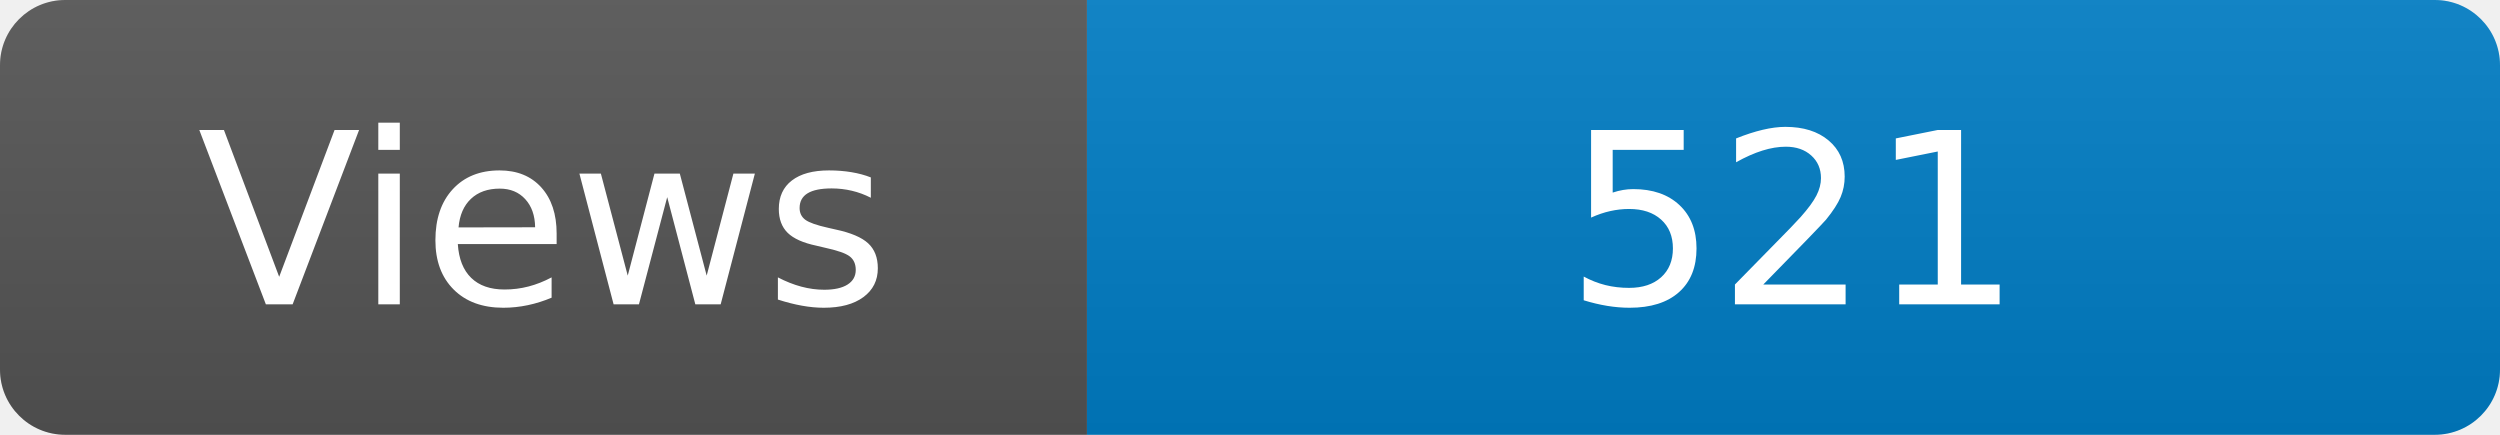
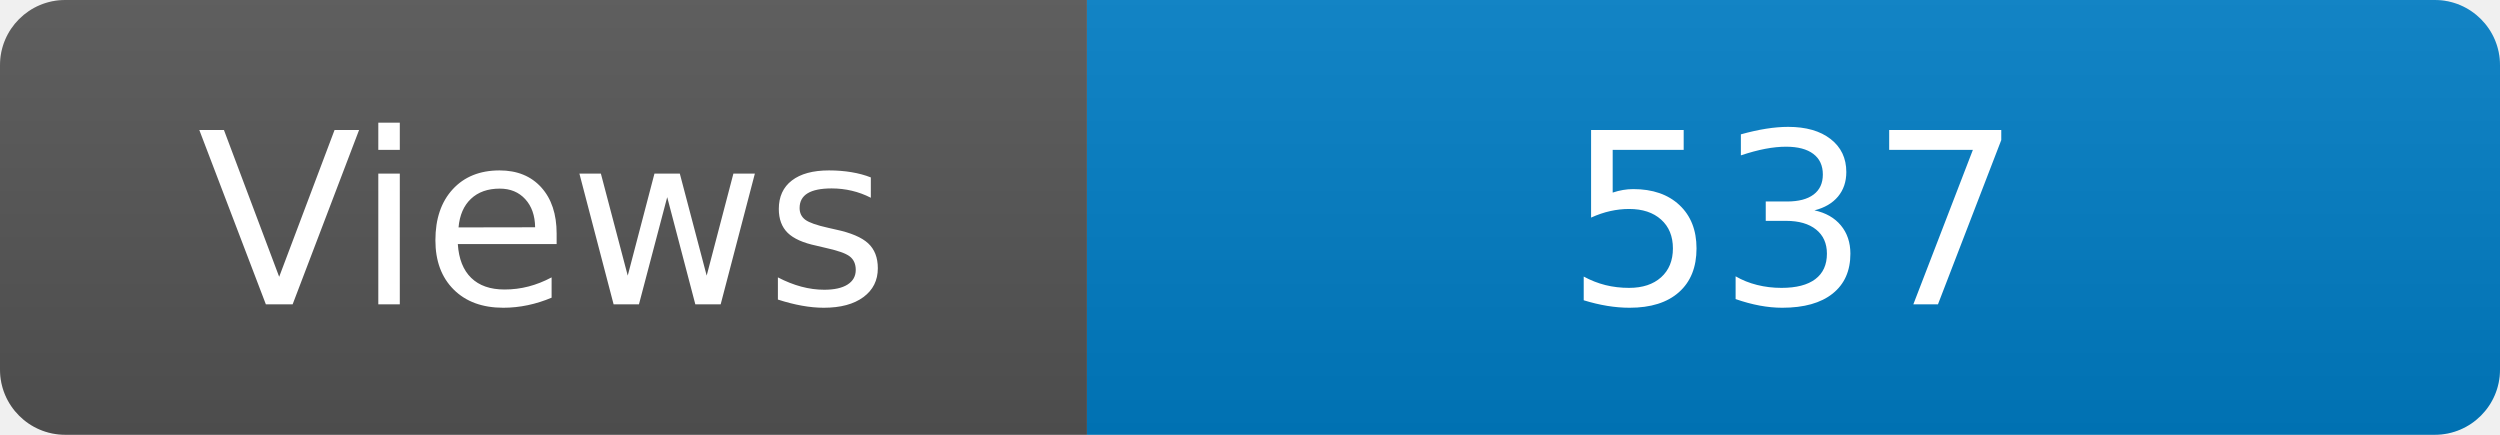
<svg xmlns="http://www.w3.org/2000/svg" width="115" height="20" role="img" aria-label="Maintained?: yes">
  <linearGradient id="s" x2="0" y2="100%">
    <stop offset="0" stop-color="#bbb" stop-opacity=".1" />
    <stop offset="1" stop-opacity=".1" />
  </linearGradient>
  <clipPath id="r">
    <rect width="115" height="20" rx="3" fill="#fff" />
  </clipPath>
  <g clip-path="url(#r)">
    <rect width="50" height="20" fill="#555" />
    <rect x="50" width="160" height="20" fill="#007ec6" />
    <rect width="115" height="20" fill="url(#s)" />
  </g>
  <g fill="#fff" text-anchor="middle" font-family="Verdana,Geneva,DejaVu Sans,sans-serif" font-size="110">
    <text x="250" y="140" transform="scale(.1)" fill="#fff">Views</text>
-     <text x="825" y="140" transform="scale(.1)" fill="#fff">521</text>
+     <text x="825" y="140" transform="scale(.1)" fill="#fff">537</text>
  </g>
</svg>
